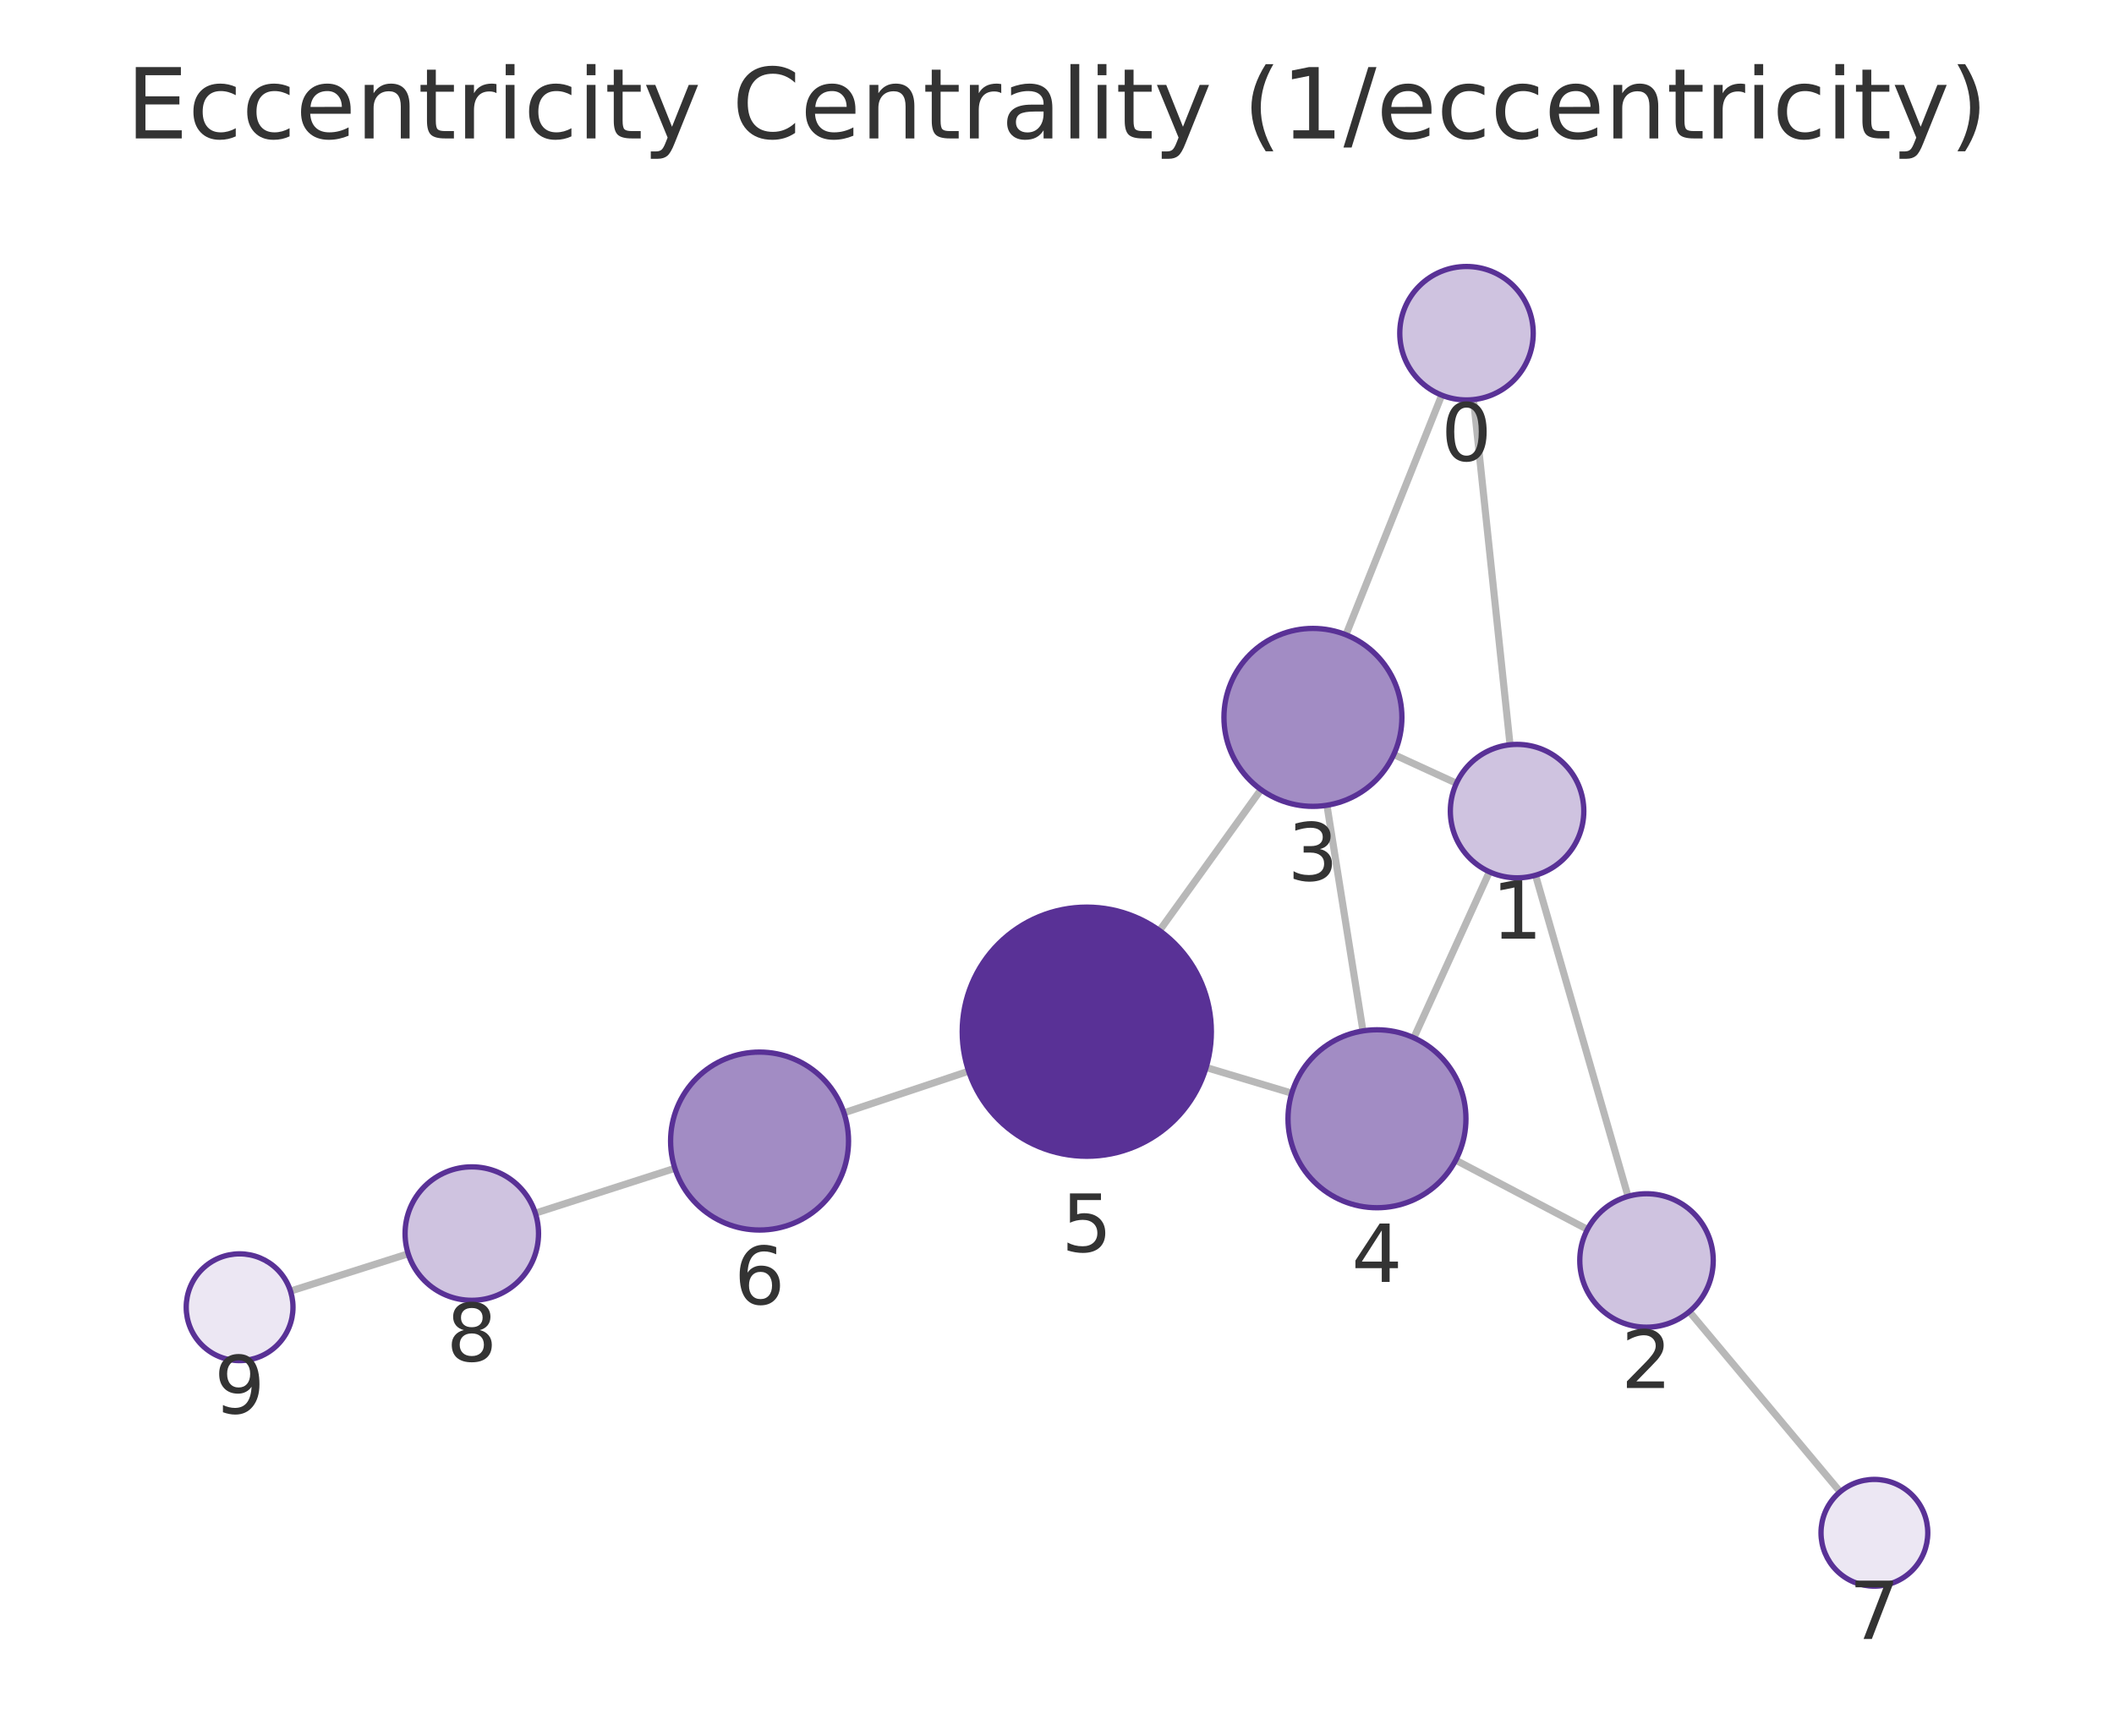
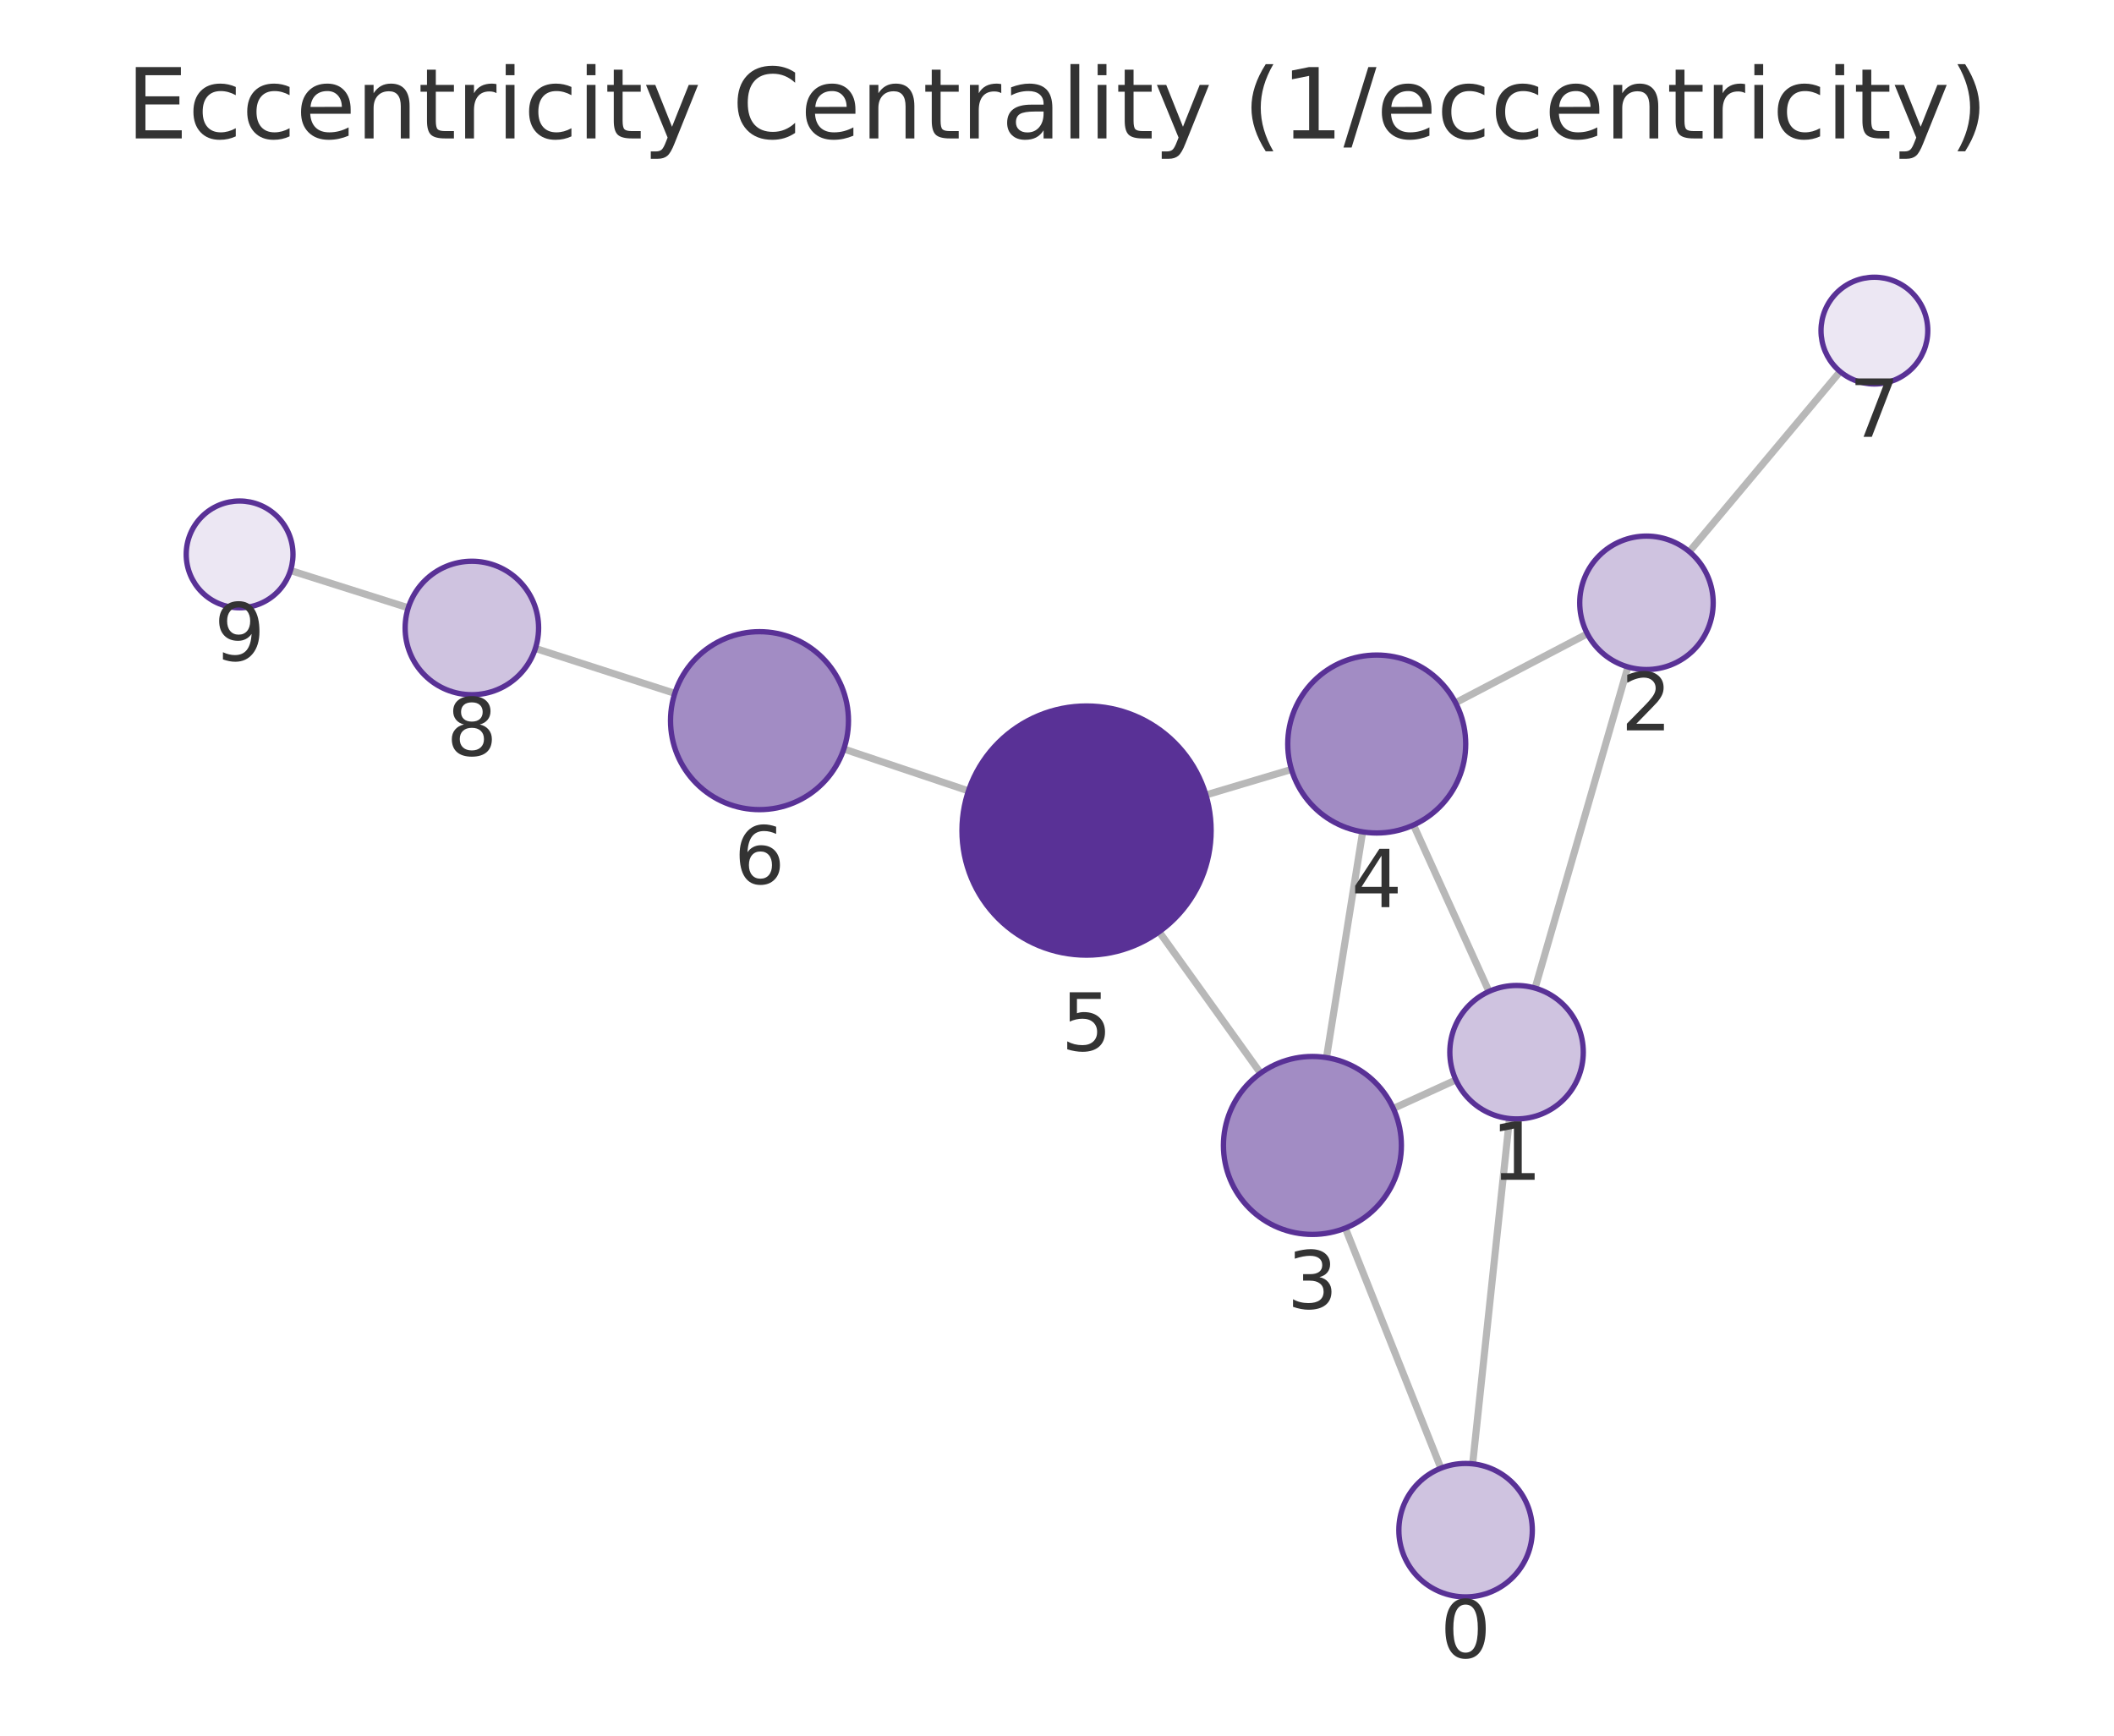
<svg xmlns="http://www.w3.org/2000/svg" xmlns:xlink="http://www.w3.org/1999/xlink" width="237.6pt" height="195.078pt" viewBox="0 0 237.6 195.078" version="1.1">
  <defs>
    <style type="text/css">*{stroke-linejoin: round; stroke-linecap: butt}</style>
  </defs>
  <g id="figure_1">
    <g id="patch_1">
      <path d="M 0 195.078  L 237.6 195.078  L 237.6 0  L 0 0  L 0 195.078  z " style="fill: none" />
    </g>
    <g id="axes_1">
      <g id="patch_2">
        <path d="M 7.2 187.878  L 230.4 187.878  L 230.4 21.558  L 7.2 21.558  L 7.2 187.878  z " style="fill: none" />
      </g>
      <g id="EdgeCollection_1">
-         <path d="M 165.614 44.91  L 169.719 83.705  " clip-path="url(#p611cee2ae1)" style="fill: #b8b8b8; stroke: #b8b8b8; stroke-width: 0.8" />
-         <path d="M 162.041 44.416  L 151.276 71.346  " clip-path="url(#p611cee2ae1)" style="fill: #b8b8b8; stroke: #b8b8b8; stroke-width: 0.8" />
-         <path d="M 172.584 98.371  L 182.981 134.463  " clip-path="url(#p611cee2ae1)" style="fill: #b8b8b8; stroke: #b8b8b8; stroke-width: 0.8" />
-         <path d="M 163.692 88.035  L 156.652 84.803  " clip-path="url(#p611cee2ae1)" style="fill: #b8b8b8; stroke: #b8b8b8; stroke-width: 0.8" />
-         <path d="M 167.401 97.989  L 158.907 116.642  " clip-path="url(#p611cee2ae1)" style="fill: #b8b8b8; stroke: #b8b8b8; stroke-width: 0.8" />
-         <path d="M 178.418 138.18  L 163.615 130.396  " clip-path="url(#p611cee2ae1)" style="fill: #b8b8b8; stroke: #b8b8b8; stroke-width: 0.8" />
-         <path d="M 189.87 147.422  L 206.819 167.676  " clip-path="url(#p611cee2ae1)" style="fill: #b8b8b8; stroke: #b8b8b8; stroke-width: 0.8" />
-         <path d="M 149.14 90.506  L 153.187 115.868  " clip-path="url(#p611cee2ae1)" style="fill: #b8b8b8; stroke: #b8b8b8; stroke-width: 0.8" />
-         <path d="M 141.724 88.748  L 130.324 104.592  " clip-path="url(#p611cee2ae1)" style="fill: #b8b8b8; stroke: #b8b8b8; stroke-width: 0.8" />
-         <path d="M 145.185 122.869  L 135.557 119.98  " clip-path="url(#p611cee2ae1)" style="fill: #b8b8b8; stroke: #b8b8b8; stroke-width: 0.8" />
-         <path d="M 108.87 120.395  L 94.854 125.079  " clip-path="url(#p611cee2ae1)" style="fill: #b8b8b8; stroke: #b8b8b8; stroke-width: 0.8" />
-         <path d="M 75.85 131.311  L 60.168 136.353  " clip-path="url(#p611cee2ae1)" style="fill: #b8b8b8; stroke: #b8b8b8; stroke-width: 0.8" />
-         <path d="M 45.879 140.917  L 32.649 145.112  " clip-path="url(#p611cee2ae1)" style="fill: #b8b8b8; stroke: #b8b8b8; stroke-width: 0.8" />
+         <path d="M 165.517 164.528  L 169.656 125.72  " clip-path="url(#pba1bf9de21)" style="fill: #b8b8b8; stroke: #b8b8b8; stroke-width: 0.8" />
+         <path d="M 161.948 165.017  L 151.205 138.032  " clip-path="url(#pba1bf9de21)" style="fill: #b8b8b8; stroke: #b8b8b8; stroke-width: 0.8" />
+         <path d="M 172.534 111.057  L 182.969 74.959  " clip-path="url(#pba1bf9de21)" style="fill: #b8b8b8; stroke: #b8b8b8; stroke-width: 0.8" />
+         <path d="M 163.629 121.378  L 156.602 124.587  " clip-path="url(#pba1bf9de21)" style="fill: #b8b8b8; stroke: #b8b8b8; stroke-width: 0.8" />
+         <path d="M 167.352 111.432  L 158.867 92.73  " clip-path="url(#pba1bf9de21)" style="fill: #b8b8b8; stroke: #b8b8b8; stroke-width: 0.8" />
+         <path d="M 178.407 71.233  L 163.594 78.986  " clip-path="url(#pba1bf9de21)" style="fill: #b8b8b8; stroke: #b8b8b8; stroke-width: 0.8" />
+         <path d="M 189.866 62.004  L 206.818 41.759  " clip-path="url(#pba1bf9de21)" style="fill: #b8b8b8; stroke: #b8b8b8; stroke-width: 0.8" />
+         <path d="M 149.088 118.867  L 153.153 93.498  " clip-path="url(#pba1bf9de21)" style="fill: #b8b8b8; stroke: #b8b8b8; stroke-width: 0.8" />
+         <path d="M 141.677 120.616  L 130.281 104.727  " clip-path="url(#pba1bf9de21)" style="fill: #b8b8b8; stroke: #b8b8b8; stroke-width: 0.8" />
+         <path d="M 145.152 86.482  L 135.536 89.35  " clip-path="url(#pba1bf9de21)" style="fill: #b8b8b8; stroke: #b8b8b8; stroke-width: 0.8" />
+         <path d="M 108.85 88.891  L 94.841 84.184  " clip-path="url(#pba1bf9de21)" style="fill: #b8b8b8; stroke: #b8b8b8; stroke-width: 0.8" />
+         <path d="M 75.844 77.931  L 60.173 72.881  " clip-path="url(#pba1bf9de21)" style="fill: #b8b8b8; stroke: #b8b8b8; stroke-width: 0.8" />
+         <path d="M 45.885 68.316  L 32.65 64.123  " clip-path="url(#pba1bf9de21)" style="fill: #b8b8b8; stroke: #b8b8b8; stroke-width: 0.8" />
      </g>
      <g id="VertexCollection_1">
-         <path d="M 164.825 44.952  C 166.814 44.952 168.722 44.161 170.129 42.755  C 171.535 41.348 172.325 39.441 172.325 37.452  C 172.325 35.463 171.535 33.555 170.129 32.148  C 168.722 30.742 166.814 29.952 164.825 29.952  C 162.836 29.952 160.928 30.742 159.522 32.148  C 158.116 33.555 157.325 35.463 157.325 37.452  C 157.325 39.441 158.116 41.348 159.522 42.755  C 160.928 44.161 162.836 44.952 164.825 44.952  z " clip-path="url(#p611cee2ae1)" style="fill: #cfc3e0; stroke: #593196; stroke-width: 0.6" />
-         <path d="M 170.509 98.664  C 172.498 98.664 174.405 97.873 175.812 96.467  C 177.218 95.061 178.009 93.153 178.009 91.164  C 178.009 89.175 177.218 87.267 175.812 85.86  C 174.405 84.454 172.498 83.664 170.509 83.664  C 168.52 83.664 166.612 84.454 165.205 85.86  C 163.799 87.267 163.009 89.175 163.009 91.164  C 163.009 93.153 163.799 95.061 165.205 96.467  C 166.612 97.873 168.52 98.664 170.509 98.664  z " clip-path="url(#p611cee2ae1)" style="fill: #cfc3e0; stroke: #593196; stroke-width: 0.6" />
-         <path d="M 185.057 149.17  C 187.046 149.17 188.954 148.38 190.36 146.973  C 191.767 145.567 192.557 143.659 192.557 141.67  C 192.557 139.681 191.767 137.773 190.36 136.367  C 188.954 134.96 187.046 134.17 185.057 134.17  C 183.068 134.17 181.16 134.96 179.754 136.367  C 178.347 137.773 177.557 139.681 177.557 141.67  C 177.557 143.659 178.347 145.567 179.754 146.973  C 181.16 148.38 183.068 149.17 185.057 149.17  z " clip-path="url(#p611cee2ae1)" style="fill: #cfc3e0; stroke: #593196; stroke-width: 0.6" />
-         <path d="M 147.564 90.631  C 150.216 90.631 152.76 89.578 154.635 87.702  C 156.51 85.827 157.564 83.283 157.564 80.631  C 157.564 77.979 156.51 75.435 154.635 73.56  C 152.76 71.685 150.216 70.631 147.564 70.631  C 144.912 70.631 142.368 71.685 140.493 73.56  C 138.618 75.435 137.564 77.979 137.564 80.631  C 137.564 83.283 138.618 85.827 140.493 87.702  C 142.368 89.578 144.912 90.631 147.564 90.631  z " clip-path="url(#p611cee2ae1)" style="fill: #a28cc4; stroke: #593196; stroke-width: 0.6" />
-         <path d="M 154.763 135.743  C 157.415 135.743 159.959 134.689 161.834 132.814  C 163.71 130.938 164.763 128.395 164.763 125.743  C 164.763 123.091 163.71 120.547 161.834 118.672  C 159.959 116.796 157.415 115.743 154.763 115.743  C 152.111 115.743 149.568 116.796 147.692 118.672  C 145.817 120.547 144.763 123.091 144.763 125.743  C 144.763 128.395 145.817 130.938 147.692 132.814  C 149.568 134.689 152.111 135.743 154.763 135.743  z " clip-path="url(#p611cee2ae1)" style="fill: #a28cc4; stroke: #593196; stroke-width: 0.6" />
-         <path d="M 122.148 129.957  C 125.86 129.957 129.422 128.481 132.047 125.856  C 134.672 123.231 136.148 119.669 136.148 115.957  C 136.148 112.244 134.672 108.682 132.047 106.057  C 129.422 103.432 125.86 101.957 122.148 101.957  C 118.435 101.957 114.873 103.432 112.248 106.057  C 109.623 108.682 108.148 112.244 108.148 115.957  C 108.148 119.669 109.623 123.231 112.248 125.856  C 114.873 128.481 118.435 129.957 122.148 129.957  z " clip-path="url(#p611cee2ae1)" style="fill: #593196; stroke: #593196; stroke-width: 0.6" />
-         <path d="M 85.37 138.249  C 88.022 138.249 90.566 137.196 92.441 135.32  C 94.316 133.445 95.37 130.901 95.37 128.249  C 95.37 125.597 94.316 123.054 92.441 121.178  C 90.566 119.303 88.022 118.249 85.37 118.249  C 82.718 118.249 80.174 119.303 78.299 121.178  C 76.423 123.054 75.37 125.597 75.37 128.249  C 75.37 130.901 76.423 133.445 78.299 135.32  C 80.174 137.196 82.718 138.249 85.37 138.249  z " clip-path="url(#p611cee2ae1)" style="fill: #a28cc4; stroke: #593196; stroke-width: 0.6" />
-         <path d="M 210.67 178.277  C 212.261 178.277 213.787 177.645 214.912 176.52  C 216.038 175.395 216.67 173.868 216.67 172.277  C 216.67 170.686 216.038 169.16 214.912 168.034  C 213.787 166.909 212.261 166.277 210.67 166.277  C 209.079 166.277 207.552 166.909 206.427 168.034  C 205.302 169.16 204.67 170.686 204.67 172.277  C 204.67 173.868 205.302 175.395 206.427 176.52  C 207.552 177.645 209.079 178.277 210.67 178.277  z " clip-path="url(#p611cee2ae1)" style="fill: #ece7f3; stroke: #593196; stroke-width: 0.6" />
-         <path d="M 53.028 146.149  C 55.017 146.149 56.925 145.359 58.331 143.953  C 59.738 142.546 60.528 140.638 60.528 138.649  C 60.528 136.66 59.738 134.753 58.331 133.346  C 56.925 131.94 55.017 131.149 53.028 131.149  C 51.039 131.149 49.131 131.94 47.725 133.346  C 46.318 134.753 45.528 136.66 45.528 138.649  C 45.528 140.638 46.318 142.546 47.725 143.953  C 49.131 145.359 51.039 146.149 53.028 146.149  z " clip-path="url(#p611cee2ae1)" style="fill: #cfc3e0; stroke: #593196; stroke-width: 0.6" />
-         <path d="M 26.93 152.926  C 28.521 152.926 30.048 152.294 31.173 151.169  C 32.298 150.043 32.93 148.517 32.93 146.926  C 32.93 145.335 32.298 143.808 31.173 142.683  C 30.048 141.558 28.521 140.926 26.93 140.926  C 25.339 140.926 23.813 141.558 22.688 142.683  C 21.562 143.808 20.93 145.335 20.93 146.926  C 20.93 148.517 21.562 150.043 22.688 151.169  C 23.813 152.294 25.339 152.926 26.93 152.926  z " clip-path="url(#p611cee2ae1)" style="fill: #ece7f3; stroke: #593196; stroke-width: 0.6" />
+         <path d="M 164.722 179.485  C 166.711 179.485 168.619 178.695 170.025 177.289  C 171.432 175.882 172.222 173.974 172.222 171.985  C 172.222 169.996 171.432 168.089 170.025 166.682  C 168.619 165.276 166.711 164.485 164.722 164.485  C 162.733 164.485 160.825 165.276 159.418 166.682  C 158.012 168.089 157.222 169.996 157.222 171.985  C 157.222 173.974 158.012 175.882 159.418 177.289  C 160.825 178.695 162.733 179.485 164.722 179.485  z " clip-path="url(#pba1bf9de21)" style="fill: #cfc3e0; stroke: #593196; stroke-width: 0.6" />
+         <path d="M 170.451 125.762  C 172.44 125.762 174.348 124.972 175.755 123.565  C 177.161 122.159 177.951 120.251 177.951 118.262  C 177.951 116.273 177.161 114.365 175.755 112.959  C 174.348 111.552 172.44 110.762 170.451 110.762  C 168.462 110.762 166.554 111.552 165.148 112.959  C 163.741 114.365 162.951 116.273 162.951 118.262  C 162.951 120.251 163.741 122.159 165.148 123.565  C 166.554 124.972 168.462 125.762 170.451 125.762  z " clip-path="url(#pba1bf9de21)" style="fill: #cfc3e0; stroke: #593196; stroke-width: 0.6" />
+         <path d="M 185.051 75.254  C 187.04 75.254 188.948 74.464 190.355 73.058  C 191.761 71.651 192.551 69.743 192.551 67.754  C 192.551 65.765 191.761 63.857 190.355 62.451  C 188.948 61.045 187.04 60.254 185.051 60.254  C 183.062 60.254 181.154 61.045 179.748 62.451  C 178.342 63.857 177.551 65.765 177.551 67.754  C 177.551 69.743 178.342 71.651 179.748 73.058  C 181.154 74.464 183.062 75.254 185.051 75.254  z " clip-path="url(#pba1bf9de21)" style="fill: #cfc3e0; stroke: #593196; stroke-width: 0.6" />
+         <path d="M 147.506 138.741  C 150.158 138.741 152.702 137.688 154.577 135.812  C 156.452 133.937 157.506 131.393 157.506 128.741  C 157.506 126.089 156.452 123.546 154.577 121.67  C 152.702 119.795 150.158 118.741 147.506 118.741  C 144.854 118.741 142.31 119.795 140.435 121.67  C 138.56 123.546 137.506 126.089 137.506 128.741  C 137.506 131.393 138.56 133.937 140.435 135.812  C 142.31 137.688 144.854 138.741 147.506 138.741  z " clip-path="url(#pba1bf9de21)" style="fill: #a28cc4; stroke: #593196; stroke-width: 0.6" />
+         <path d="M 154.735 93.624  C 157.387 93.624 159.931 92.57 161.806 90.695  C 163.681 88.819 164.735 86.276 164.735 83.624  C 164.735 80.972 163.681 78.428 161.806 76.553  C 159.931 74.677 157.387 73.624 154.735 73.624  C 152.083 73.624 149.539 74.677 147.664 76.553  C 145.789 78.428 144.735 80.972 144.735 83.624  C 144.735 86.276 145.789 88.819 147.664 90.695  C 149.539 92.57 152.083 93.624 154.735 93.624  z " clip-path="url(#pba1bf9de21)" style="fill: #a28cc4; stroke: #593196; stroke-width: 0.6" />
+         <path d="M 122.121 107.351  C 125.833 107.351 129.395 105.876 132.02 103.251  C 134.645 100.625 136.121 97.064 136.121 93.351  C 136.121 89.638 134.645 86.077 132.02 83.452  C 129.395 80.826 125.833 79.351 122.121 79.351  C 118.408 79.351 114.846 80.826 112.221 83.452  C 109.596 86.077 108.121 89.638 108.121 93.351  C 108.121 97.064 109.596 100.625 112.221 103.251  C 114.846 105.876 118.408 107.351 122.121 107.351  z " clip-path="url(#pba1bf9de21)" style="fill: #593196; stroke: #593196; stroke-width: 0.6" />
+         <path d="M 85.362 90.998  C 88.014 90.998 90.558 89.944 92.433 88.069  C 94.308 86.194 95.362 83.65 95.362 80.998  C 95.362 78.346 94.308 75.802 92.433 73.927  C 90.558 72.052 88.014 70.998 85.362 70.998  C 82.71 70.998 80.166 72.052 78.291 73.927  C 76.416 75.802 75.362 78.346 75.362 80.998  C 75.362 83.65 76.416 86.194 78.291 88.069  C 80.166 89.944 82.71 90.998 85.362 90.998  z " clip-path="url(#pba1bf9de21)" style="fill: #a28cc4; stroke: #593196; stroke-width: 0.6" />
+         <path d="M 210.67 43.159  C 212.261 43.159 213.787 42.527 214.912 41.402  C 216.037 40.277 216.67 38.75 216.67 37.159  C 216.67 35.568 216.037 34.042 214.912 32.917  C 213.787 31.791 212.261 31.159 210.67 31.159  C 209.078 31.159 207.552 31.791 206.427 32.917  C 205.302 34.042 204.67 35.568 204.67 37.159  C 204.67 38.75 205.302 40.277 206.427 41.402  C 207.552 42.527 209.078 43.159 210.67 43.159  z " clip-path="url(#pba1bf9de21)" style="fill: #ece7f3; stroke: #593196; stroke-width: 0.6" />
+         <path d="M 53.035 78.081  C 55.024 78.081 56.932 77.291 58.338 75.884  C 59.745 74.478 60.535 72.57 60.535 70.581  C 60.535 68.592 59.745 66.684 58.338 65.278  C 56.932 63.871 55.024 63.081 53.035 63.081  C 51.046 63.081 49.138 63.871 47.732 65.278  C 46.325 66.684 45.535 68.592 45.535 70.581  C 45.535 72.57 46.325 74.478 47.732 75.884  C 49.138 77.291 51.046 78.081 53.035 78.081  z " clip-path="url(#pba1bf9de21)" style="fill: #cfc3e0; stroke: #593196; stroke-width: 0.6" />
+         <path d="M 26.93 68.311  C 28.522 68.311 30.048 67.679 31.173 66.554  C 32.298 65.429 32.93 63.902 32.93 62.311  C 32.93 60.72 32.298 59.194 31.173 58.069  C 30.048 56.943 28.522 56.311 26.93 56.311  C 25.339 56.311 23.813 56.943 22.688 58.069  C 21.563 59.194 20.93 60.72 20.93 62.311  C 20.93 63.902 21.563 65.429 22.688 66.554  C 23.813 67.679 25.339 68.311 26.93 68.311  z " clip-path="url(#pba1bf9de21)" style="fill: #ece7f3; stroke: #593196; stroke-width: 0.6" />
      </g>
      <g id="text_1">
-         <g clip-path="url(#p611cee2ae1)">
-           <g style="fill: #333333" transform="translate(161.9622 51.78949) scale(0.09 -0.09)">
+         <g clip-path="url(#pba1bf9de21)">
+           <g style="fill: #333333" transform="translate(161.8586 186.3233) scale(0.09 -0.09)">
            <defs>
              <path id="DejaVuSans-13" d="M 2034 4250  Q 1547 4250 1301 3770  Q 1056 3291 1056 2328  Q 1056 1369 1301 889  Q 1547 409 2034 409  Q 2525 409 2770 889  Q 3016 1369 3016 2328  Q 3016 3291 2770 3770  Q 2525 4250 2034 4250  z M 2034 4750  Q 2819 4750 3233 4129  Q 3647 3509 3647 2328  Q 3647 1150 3233 529  Q 2819 -91 2034 -91  Q 1250 -91 836 529  Q 422 1150 422 2328  Q 422 3509 836 4129  Q 1250 4750 2034 4750  z " transform="scale(0.015625)" />
            </defs>
            <use xlink:href="#DejaVuSans-13" />
          </g>
        </g>
      </g>
      <g id="text_2">
-         <g clip-path="url(#p611cee2ae1)">
-           <g style="fill: #333333" transform="translate(167.6454 105.5016) scale(0.09 -0.09)">
+         <g clip-path="url(#pba1bf9de21)">
+           <g style="fill: #333333" transform="translate(167.5881 132.5998) scale(0.09 -0.09)">
            <defs>
              <path id="DejaVuSans-14" d="M 794 531  L 1825 531  L 1825 4091  L 703 3866  L 703 4441  L 1819 4666  L 2450 4666  L 2450 531  L 3481 531  L 3481 0  L 794 0  L 794 531  z " transform="scale(0.015625)" />
            </defs>
            <use xlink:href="#DejaVuSans-14" />
          </g>
        </g>
      </g>
      <g id="text_3">
-         <g clip-path="url(#p611cee2ae1)">
-           <g style="fill: #333333" transform="translate(182.1937 156.0079) scale(0.09 -0.09)">
+         <g clip-path="url(#pba1bf9de21)">
+           <g style="fill: #333333" transform="translate(182.1882 82.09221) scale(0.09 -0.09)">
            <defs>
              <path id="DejaVuSans-15" d="M 1228 531  L 3431 531  L 3431 0  L 469 0  L 469 531  Q 828 903 1448 1529  Q 2069 2156 2228 2338  Q 2531 2678 2651 2914  Q 2772 3150 2772 3378  Q 2772 3750 2511 3984  Q 2250 4219 1831 4219  Q 1534 4219 1204 4116  Q 875 4013 500 3803  L 500 4441  Q 881 4594 1212 4672  Q 1544 4750 1819 4750  Q 2544 4750 2975 4387  Q 3406 4025 3406 3419  Q 3406 3131 3298 2873  Q 3191 2616 2906 2266  Q 2828 2175 2409 1742  Q 1991 1309 1228 531  z " transform="scale(0.015625)" />
            </defs>
            <use xlink:href="#DejaVuSans-15" />
          </g>
        </g>
      </g>
      <g id="text_4">
-         <g clip-path="url(#p611cee2ae1)">
-           <g style="fill: #333333" transform="translate(144.7008 98.96906) scale(0.09 -0.09)">
+         <g clip-path="url(#pba1bf9de21)">
+           <g style="fill: #333333" transform="translate(144.6429 147.0793) scale(0.09 -0.09)">
            <defs>
              <path id="DejaVuSans-16" d="M 2597 2516  Q 3050 2419 3304 2112  Q 3559 1806 3559 1356  Q 3559 666 3084 287  Q 2609 -91 1734 -91  Q 1441 -91 1130 -33  Q 819 25 488 141  L 488 750  Q 750 597 1062 519  Q 1375 441 1716 441  Q 2309 441 2620 675  Q 2931 909 2931 1356  Q 2931 1769 2642 2001  Q 2353 2234 1838 2234  L 1294 2234  L 1294 2753  L 1863 2753  Q 2328 2753 2575 2939  Q 2822 3125 2822 3475  Q 2822 3834 2567 4026  Q 2313 4219 1838 4219  Q 1578 4219 1281 4162  Q 984 4106 628 3988  L 628 4550  Q 988 4650 1302 4700  Q 1616 4750 1894 4750  Q 2613 4750 3031 4423  Q 3450 4097 3450 3541  Q 3450 3153 3228 2886  Q 3006 2619 2597 2516  z " transform="scale(0.015625)" />
            </defs>
            <use xlink:href="#DejaVuSans-16" />
          </g>
        </g>
      </g>
      <g id="text_5">
-         <g clip-path="url(#p611cee2ae1)">
-           <g style="fill: #333333" transform="translate(151.9002 144.0805) scale(0.09 -0.09)">
+         <g clip-path="url(#pba1bf9de21)">
+           <g style="fill: #333333" transform="translate(151.8717 101.9616) scale(0.09 -0.09)">
            <defs>
              <path id="DejaVuSans-17" d="M 2419 4116  L 825 1625  L 2419 1625  L 2419 4116  z M 2253 4666  L 3047 4666  L 3047 1625  L 3713 1625  L 3713 1100  L 3047 1100  L 3047 0  L 2419 0  L 2419 1100  L 313 1100  L 313 1709  L 2253 4666  z " transform="scale(0.015625)" />
            </defs>
            <use xlink:href="#DejaVuSans-17" />
          </g>
        </g>
      </g>
      <g id="text_6">
-         <g clip-path="url(#p611cee2ae1)">
-           <g style="fill: #333333" transform="translate(119.2845 140.6945) scale(0.09 -0.09)">
+         <g clip-path="url(#pba1bf9de21)">
+           <g style="fill: #333333" transform="translate(119.2574 118.0891) scale(0.09 -0.09)">
            <defs>
              <path id="DejaVuSans-18" d="M 691 4666  L 3169 4666  L 3169 4134  L 1269 4134  L 1269 2991  Q 1406 3038 1543 3061  Q 1681 3084 1819 3084  Q 2600 3084 3056 2656  Q 3513 2228 3513 1497  Q 3513 744 3044 326  Q 2575 -91 1722 -91  Q 1428 -91 1123 -41  Q 819 9 494 109  L 494 744  Q 775 591 1075 516  Q 1375 441 1709 441  Q 2250 441 2565 725  Q 2881 1009 2881 1497  Q 2881 1984 2565 2268  Q 2250 2553 1709 2553  Q 1456 2553 1204 2497  Q 953 2441 691 2322  L 691 4666  z " transform="scale(0.015625)" />
            </defs>
            <use xlink:href="#DejaVuSans-18" />
          </g>
        </g>
      </g>
      <g id="text_7">
-         <g clip-path="url(#p611cee2ae1)">
-           <g style="fill: #333333" transform="translate(82.5066 146.5872) scale(0.09 -0.09)">
+         <g clip-path="url(#pba1bf9de21)">
+           <g style="fill: #333333" transform="translate(82.49899 99.33604) scale(0.09 -0.09)">
            <defs>
              <path id="DejaVuSans-19" d="M 2113 2584  Q 1688 2584 1439 2293  Q 1191 2003 1191 1497  Q 1191 994 1439 701  Q 1688 409 2113 409  Q 2538 409 2786 701  Q 3034 994 3034 1497  Q 3034 2003 2786 2293  Q 2538 2584 2113 2584  z M 3366 4563  L 3366 3988  Q 3128 4100 2886 4159  Q 2644 4219 2406 4219  Q 1781 4219 1451 3797  Q 1122 3375 1075 2522  Q 1259 2794 1537 2939  Q 1816 3084 2150 3084  Q 2853 3084 3261 2657  Q 3669 2231 3669 1497  Q 3669 778 3244 343  Q 2819 -91 2113 -91  Q 1303 -91 875 529  Q 447 1150 447 2328  Q 447 3434 972 4092  Q 1497 4750 2381 4750  Q 2619 4750 2861 4703  Q 3103 4656 3366 4563  z " transform="scale(0.015625)" />
            </defs>
            <use xlink:href="#DejaVuSans-19" />
          </g>
        </g>
      </g>
      <g id="text_8">
-         <g clip-path="url(#p611cee2ae1)">
-           <g style="fill: #333333" transform="translate(207.8067 184.215) scale(0.09 -0.09)">
+         <g clip-path="url(#pba1bf9de21)">
+           <g style="fill: #333333" transform="translate(207.8064 49.09705) scale(0.09 -0.09)">
            <defs>
              <path id="DejaVuSans-1a" d="M 525 4666  L 3525 4666  L 3525 4397  L 1831 0  L 1172 0  L 2766 4134  L 525 4134  L 525 4666  z " transform="scale(0.015625)" />
            </defs>
            <use xlink:href="#DejaVuSans-1a" />
          </g>
        </g>
      </g>
      <g id="text_9">
-         <g clip-path="url(#p611cee2ae1)">
-           <g style="fill: #333333" transform="translate(50.16472 152.9873) scale(0.09 -0.09)">
+         <g clip-path="url(#pba1bf9de21)">
+           <g style="fill: #333333" transform="translate(50.17171 84.91904) scale(0.09 -0.09)">
            <defs>
              <path id="DejaVuSans-1b" d="M 2034 2216  Q 1584 2216 1326 1975  Q 1069 1734 1069 1313  Q 1069 891 1326 650  Q 1584 409 2034 409  Q 2484 409 2743 651  Q 3003 894 3003 1313  Q 3003 1734 2745 1975  Q 2488 2216 2034 2216  z M 1403 2484  Q 997 2584 770 2862  Q 544 3141 544 3541  Q 544 4100 942 4425  Q 1341 4750 2034 4750  Q 2731 4750 3128 4425  Q 3525 4100 3525 3541  Q 3525 3141 3298 2862  Q 3072 2584 2669 2484  Q 3125 2378 3379 2068  Q 3634 1759 3634 1313  Q 3634 634 3220 271  Q 2806 -91 2034 -91  Q 1263 -91 848 271  Q 434 634 434 1313  Q 434 1759 690 2068  Q 947 2378 1403 2484  z M 1172 3481  Q 1172 3119 1398 2916  Q 1625 2713 2034 2713  Q 2441 2713 2670 2916  Q 2900 3119 2900 3481  Q 2900 3844 2670 4047  Q 2441 4250 2034 4250  Q 1625 4250 1398 4047  Q 1172 3844 1172 3481  z " transform="scale(0.015625)" />
            </defs>
            <use xlink:href="#DejaVuSans-1b" />
          </g>
        </g>
      </g>
      <g id="text_10">
-         <g clip-path="url(#p611cee2ae1)">
-           <g style="fill: #333333" transform="translate(24.06705 158.8638) scale(0.09 -0.09)">
+         <g clip-path="url(#pba1bf9de21)">
+           <g style="fill: #333333" transform="translate(24.06733 74.24908) scale(0.09 -0.09)">
            <defs>
              <path id="DejaVuSans-1c" d="M 703 97  L 703 672  Q 941 559 1184 500  Q 1428 441 1663 441  Q 2288 441 2617 861  Q 2947 1281 2994 2138  Q 2813 1869 2534 1725  Q 2256 1581 1919 1581  Q 1219 1581 811 2004  Q 403 2428 403 3163  Q 403 3881 828 4315  Q 1253 4750 1959 4750  Q 2769 4750 3195 4129  Q 3622 3509 3622 2328  Q 3622 1225 3098 567  Q 2575 -91 1691 -91  Q 1453 -91 1209 -44  Q 966 3 703 97  z M 1959 2075  Q 2384 2075 2632 2365  Q 2881 2656 2881 3163  Q 2881 3666 2632 3958  Q 2384 4250 1959 4250  Q 1534 4250 1286 3958  Q 1038 3666 1038 3163  Q 1038 2656 1286 2365  Q 1534 2075 1959 2075  z " transform="scale(0.015625)" />
            </defs>
            <use xlink:href="#DejaVuSans-1c" />
          </g>
        </g>
      </g>
      <g id="matplotlib.axis_1" />
      <g id="matplotlib.axis_2" />
      <g id="text_11">
        <g style="fill: #333333" transform="translate(14.18141 15.55828) scale(0.11 -0.11)">
          <defs>
            <path id="DejaVuSans-28" d="M 628 4666  L 3578 4666  L 3578 4134  L 1259 4134  L 1259 2753  L 3481 2753  L 3481 2222  L 1259 2222  L 1259 531  L 3634 531  L 3634 0  L 628 0  L 628 4666  z " transform="scale(0.015625)" />
            <path id="DejaVuSans-46" d="M 3122 3366  L 3122 2828  Q 2878 2963 2633 3030  Q 2388 3097 2138 3097  Q 1578 3097 1268 2742  Q 959 2388 959 1747  Q 959 1106 1268 751  Q 1578 397 2138 397  Q 2388 397 2633 464  Q 2878 531 3122 666  L 3122 134  Q 2881 22 2623 -34  Q 2366 -91 2075 -91  Q 1284 -91 818 406  Q 353 903 353 1747  Q 353 2603 823 3093  Q 1294 3584 2113 3584  Q 2378 3584 2631 3529  Q 2884 3475 3122 3366  z " transform="scale(0.015625)" />
            <path id="DejaVuSans-48" d="M 3597 1894  L 3597 1613  L 953 1613  Q 991 1019 1311 708  Q 1631 397 2203 397  Q 2534 397 2845 478  Q 3156 559 3463 722  L 3463 178  Q 3153 47 2828 -22  Q 2503 -91 2169 -91  Q 1331 -91 842 396  Q 353 884 353 1716  Q 353 2575 817 3079  Q 1281 3584 2069 3584  Q 2775 3584 3186 3129  Q 3597 2675 3597 1894  z M 3022 2063  Q 3016 2534 2758 2815  Q 2500 3097 2075 3097  Q 1594 3097 1305 2825  Q 1016 2553 972 2059  L 3022 2063  z " transform="scale(0.015625)" />
            <path id="DejaVuSans-51" d="M 3513 2113  L 3513 0  L 2938 0  L 2938 2094  Q 2938 2591 2744 2837  Q 2550 3084 2163 3084  Q 1697 3084 1428 2787  Q 1159 2491 1159 1978  L 1159 0  L 581 0  L 581 3500  L 1159 3500  L 1159 2956  Q 1366 3272 1645 3428  Q 1925 3584 2291 3584  Q 2894 3584 3203 3211  Q 3513 2838 3513 2113  z " transform="scale(0.015625)" />
            <path id="DejaVuSans-57" d="M 1172 4494  L 1172 3500  L 2356 3500  L 2356 3053  L 1172 3053  L 1172 1153  Q 1172 725 1289 603  Q 1406 481 1766 481  L 2356 481  L 2356 0  L 1766 0  Q 1100 0 847 248  Q 594 497 594 1153  L 594 3053  L 172 3053  L 172 3500  L 594 3500  L 594 4494  L 1172 4494  z " transform="scale(0.015625)" />
            <path id="DejaVuSans-55" d="M 2631 2963  Q 2534 3019 2420 3045  Q 2306 3072 2169 3072  Q 1681 3072 1420 2755  Q 1159 2438 1159 1844  L 1159 0  L 581 0  L 581 3500  L 1159 3500  L 1159 2956  Q 1341 3275 1631 3429  Q 1922 3584 2338 3584  Q 2397 3584 2469 3576  Q 2541 3569 2628 3553  L 2631 2963  z " transform="scale(0.015625)" />
            <path id="DejaVuSans-4c" d="M 603 3500  L 1178 3500  L 1178 0  L 603 0  L 603 3500  z M 603 4863  L 1178 4863  L 1178 4134  L 603 4134  L 603 4863  z " transform="scale(0.015625)" />
            <path id="DejaVuSans-5c" d="M 2059 -325  Q 1816 -950 1584 -1140  Q 1353 -1331 966 -1331  L 506 -1331  L 506 -850  L 844 -850  Q 1081 -850 1212 -737  Q 1344 -625 1503 -206  L 1606 56  L 191 3500  L 800 3500  L 1894 763  L 2988 3500  L 3597 3500  L 2059 -325  z " transform="scale(0.015625)" />
            <path id="DejaVuSans-3" transform="scale(0.015625)" />
            <path id="DejaVuSans-26" d="M 4122 4306  L 4122 3641  Q 3803 3938 3442 4084  Q 3081 4231 2675 4231  Q 1875 4231 1450 3742  Q 1025 3253 1025 2328  Q 1025 1406 1450 917  Q 1875 428 2675 428  Q 3081 428 3442 575  Q 3803 722 4122 1019  L 4122 359  Q 3791 134 3420 21  Q 3050 -91 2638 -91  Q 1578 -91 968 557  Q 359 1206 359 2328  Q 359 3453 968 4101  Q 1578 4750 2638 4750  Q 3056 4750 3426 4639  Q 3797 4528 4122 4306  z " transform="scale(0.015625)" />
            <path id="DejaVuSans-44" d="M 2194 1759  Q 1497 1759 1228 1600  Q 959 1441 959 1056  Q 959 750 1161 570  Q 1363 391 1709 391  Q 2188 391 2477 730  Q 2766 1069 2766 1631  L 2766 1759  L 2194 1759  z M 3341 1997  L 3341 0  L 2766 0  L 2766 531  Q 2569 213 2275 61  Q 1981 -91 1556 -91  Q 1019 -91 701 211  Q 384 513 384 1019  Q 384 1609 779 1909  Q 1175 2209 1959 2209  L 2766 2209  L 2766 2266  Q 2766 2663 2505 2880  Q 2244 3097 1772 3097  Q 1472 3097 1187 3025  Q 903 2953 641 2809  L 641 3341  Q 956 3463 1253 3523  Q 1550 3584 1831 3584  Q 2591 3584 2966 3190  Q 3341 2797 3341 1997  z " transform="scale(0.015625)" />
            <path id="DejaVuSans-4f" d="M 603 4863  L 1178 4863  L 1178 0  L 603 0  L 603 4863  z " transform="scale(0.015625)" />
            <path id="DejaVuSans-b" d="M 1984 4856  Q 1566 4138 1362 3434  Q 1159 2731 1159 2009  Q 1159 1288 1364 580  Q 1569 -128 1984 -844  L 1484 -844  Q 1016 -109 783 600  Q 550 1309 550 2009  Q 550 2706 781 3412  Q 1013 4119 1484 4856  L 1984 4856  z " transform="scale(0.015625)" />
            <path id="DejaVuSans-12" d="M 1625 4666  L 2156 4666  L 531 -594  L 0 -594  L 1625 4666  z " transform="scale(0.015625)" />
            <path id="DejaVuSans-c" d="M 513 4856  L 1013 4856  Q 1481 4119 1714 3412  Q 1947 2706 1947 2009  Q 1947 1309 1714 600  Q 1481 -109 1013 -844  L 513 -844  Q 928 -128 1133 580  Q 1338 1288 1338 2009  Q 1338 2731 1133 3434  Q 928 4138 513 4856  z " transform="scale(0.015625)" />
          </defs>
          <use xlink:href="#DejaVuSans-28" />
          <use xlink:href="#DejaVuSans-46" transform="translate(63.1875 0)" />
          <use xlink:href="#DejaVuSans-46" transform="translate(118.1719 0)" />
          <use xlink:href="#DejaVuSans-48" transform="translate(173.1562 0)" />
          <use xlink:href="#DejaVuSans-51" transform="translate(234.6875 0)" />
          <use xlink:href="#DejaVuSans-57" transform="translate(298.0625 0)" />
          <use xlink:href="#DejaVuSans-55" transform="translate(337.2656 0)" />
          <use xlink:href="#DejaVuSans-4c" transform="translate(378.375 0)" />
          <use xlink:href="#DejaVuSans-46" transform="translate(406.1562 0)" />
          <use xlink:href="#DejaVuSans-4c" transform="translate(461.1406 0)" />
          <use xlink:href="#DejaVuSans-57" transform="translate(488.9219 0)" />
          <use xlink:href="#DejaVuSans-5c" transform="translate(528.125 0)" />
          <use xlink:href="#DejaVuSans-3" transform="translate(587.3125 0)" />
          <use xlink:href="#DejaVuSans-26" transform="translate(619.0938 0)" />
          <use xlink:href="#DejaVuSans-48" transform="translate(688.9219 0)" />
          <use xlink:href="#DejaVuSans-51" transform="translate(750.4531 0)" />
          <use xlink:href="#DejaVuSans-57" transform="translate(813.8281 0)" />
          <use xlink:href="#DejaVuSans-55" transform="translate(853.0312 0)" />
          <use xlink:href="#DejaVuSans-44" transform="translate(894.1406 0)" />
          <use xlink:href="#DejaVuSans-4f" transform="translate(955.4219 0)" />
          <use xlink:href="#DejaVuSans-4c" transform="translate(983.2031 0)" />
          <use xlink:href="#DejaVuSans-57" transform="translate(1010.984 0)" />
          <use xlink:href="#DejaVuSans-5c" transform="translate(1050.188 0)" />
          <use xlink:href="#DejaVuSans-3" transform="translate(1109.375 0)" />
          <use xlink:href="#DejaVuSans-b" transform="translate(1141.156 0)" />
          <use xlink:href="#DejaVuSans-14" transform="translate(1180.172 0)" />
          <use xlink:href="#DejaVuSans-12" transform="translate(1243.797 0)" />
          <use xlink:href="#DejaVuSans-48" transform="translate(1277.484 0)" />
          <use xlink:href="#DejaVuSans-46" transform="translate(1339.016 0)" />
          <use xlink:href="#DejaVuSans-46" transform="translate(1394 0)" />
          <use xlink:href="#DejaVuSans-48" transform="translate(1448.984 0)" />
          <use xlink:href="#DejaVuSans-51" transform="translate(1510.516 0)" />
          <use xlink:href="#DejaVuSans-57" transform="translate(1573.891 0)" />
          <use xlink:href="#DejaVuSans-55" transform="translate(1613.094 0)" />
          <use xlink:href="#DejaVuSans-4c" transform="translate(1654.203 0)" />
          <use xlink:href="#DejaVuSans-46" transform="translate(1681.984 0)" />
          <use xlink:href="#DejaVuSans-4c" transform="translate(1736.969 0)" />
          <use xlink:href="#DejaVuSans-57" transform="translate(1764.75 0)" />
          <use xlink:href="#DejaVuSans-5c" transform="translate(1803.953 0)" />
          <use xlink:href="#DejaVuSans-c" transform="translate(1863.141 0)" />
        </g>
      </g>
    </g>
  </g>
  <defs>
-     <clipPath id="p611cee2ae1">
+     <clipPath id="pba1bf9de21">
      <rect x="7.2" y="21.558" width="223.2" height="166.32" />
    </clipPath>
  </defs>
</svg>
